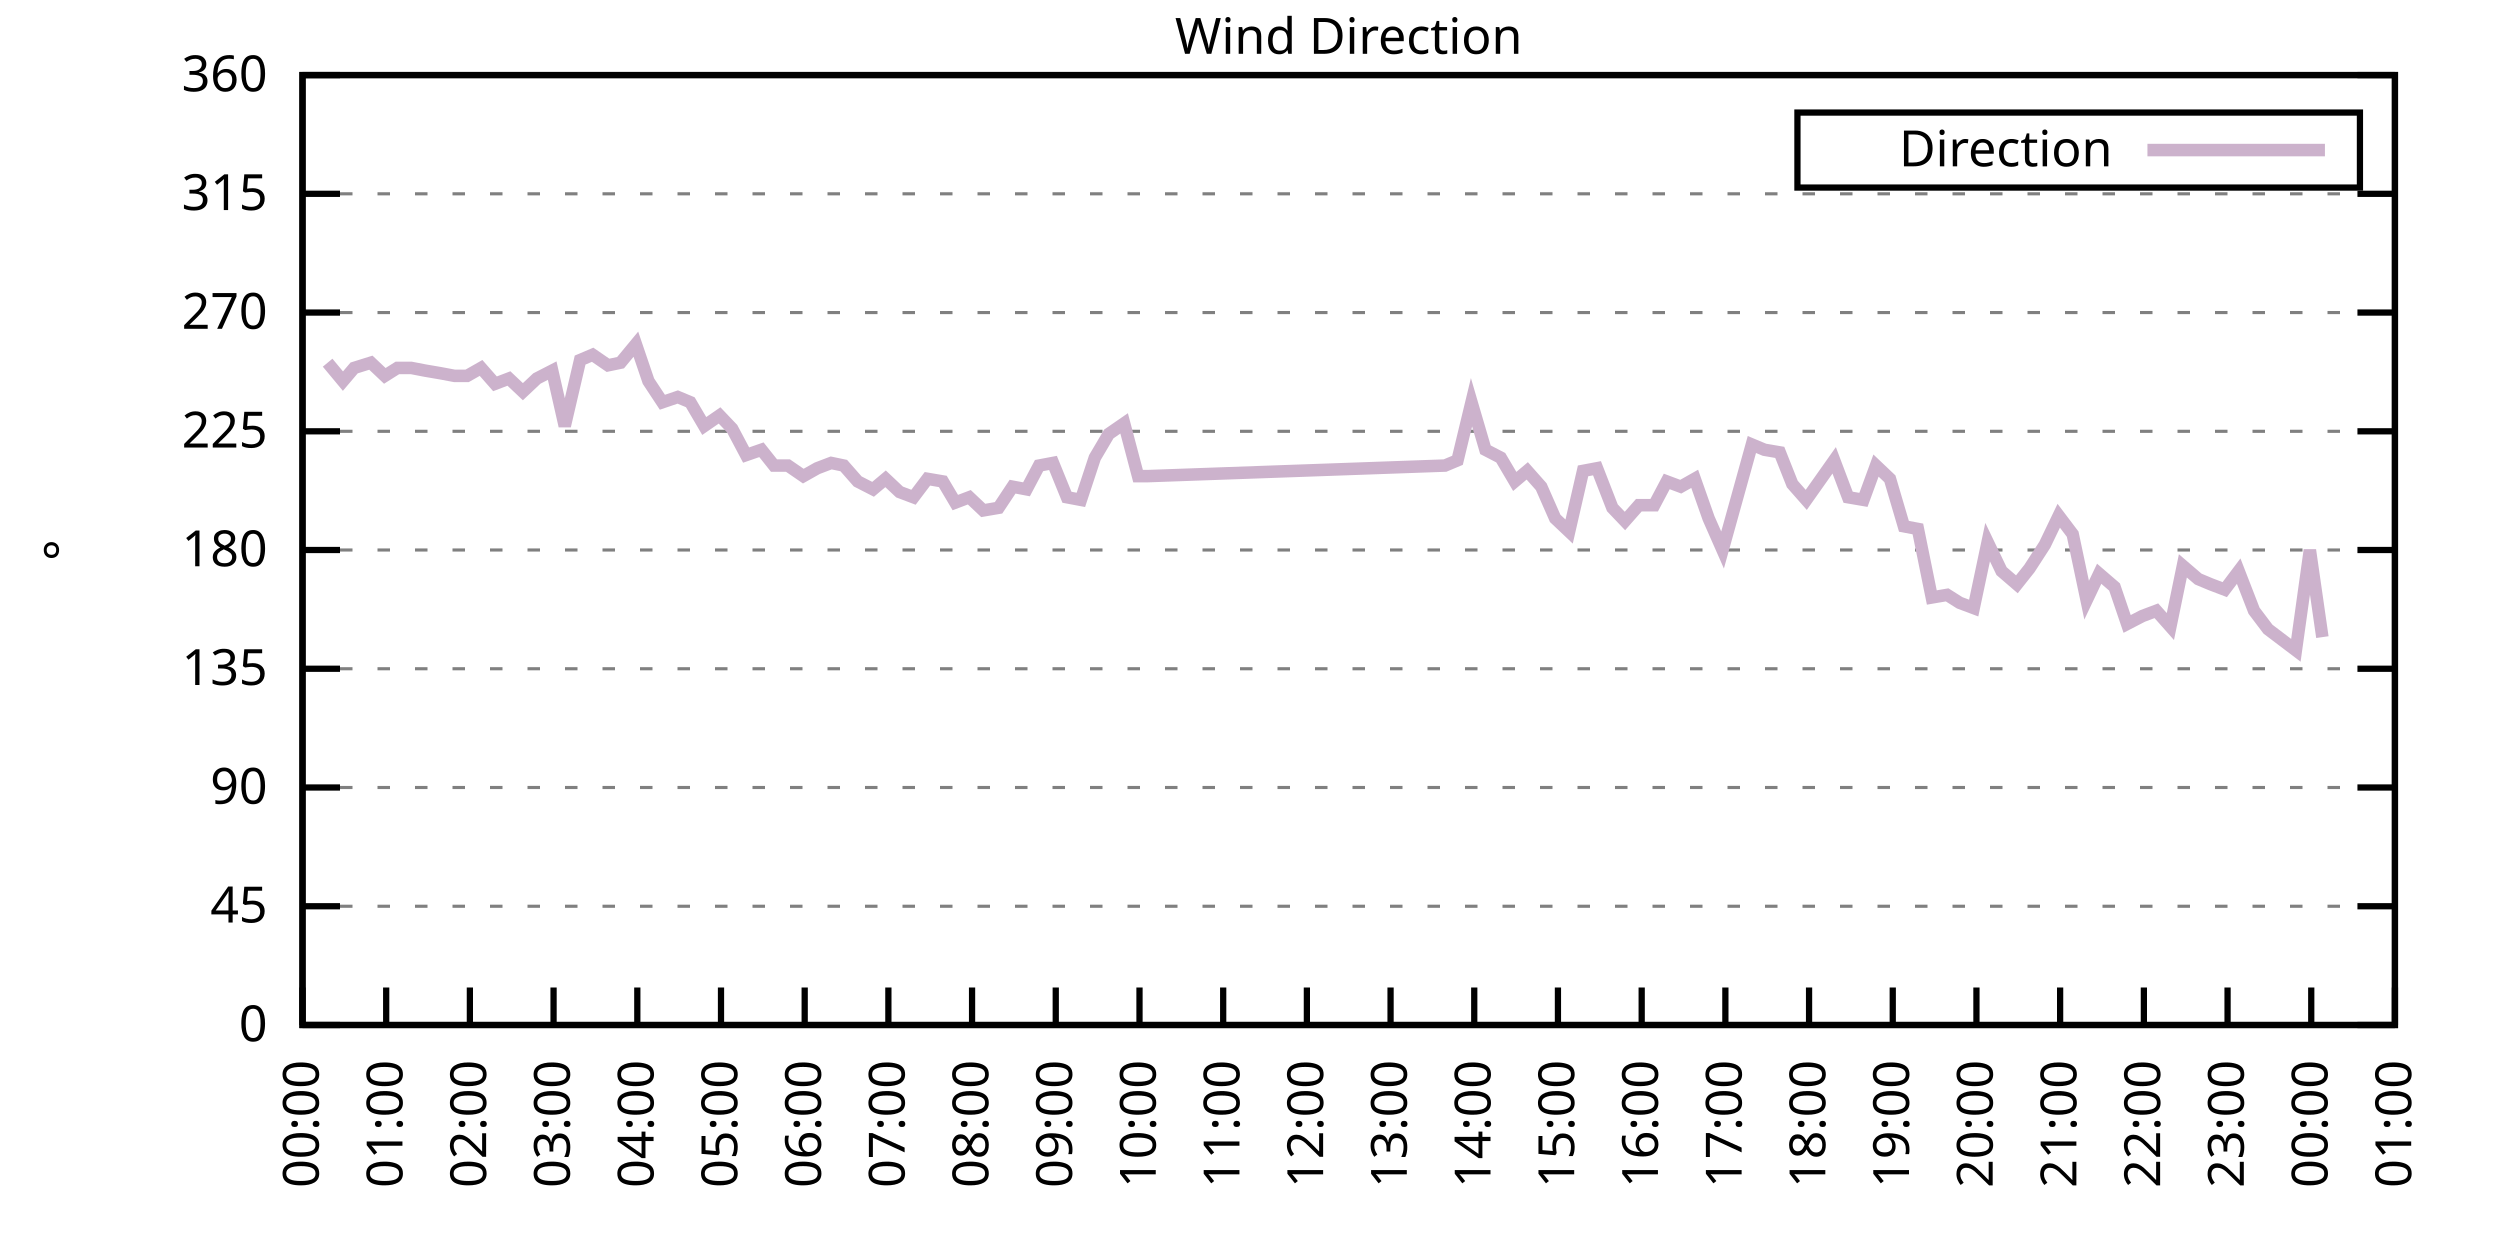
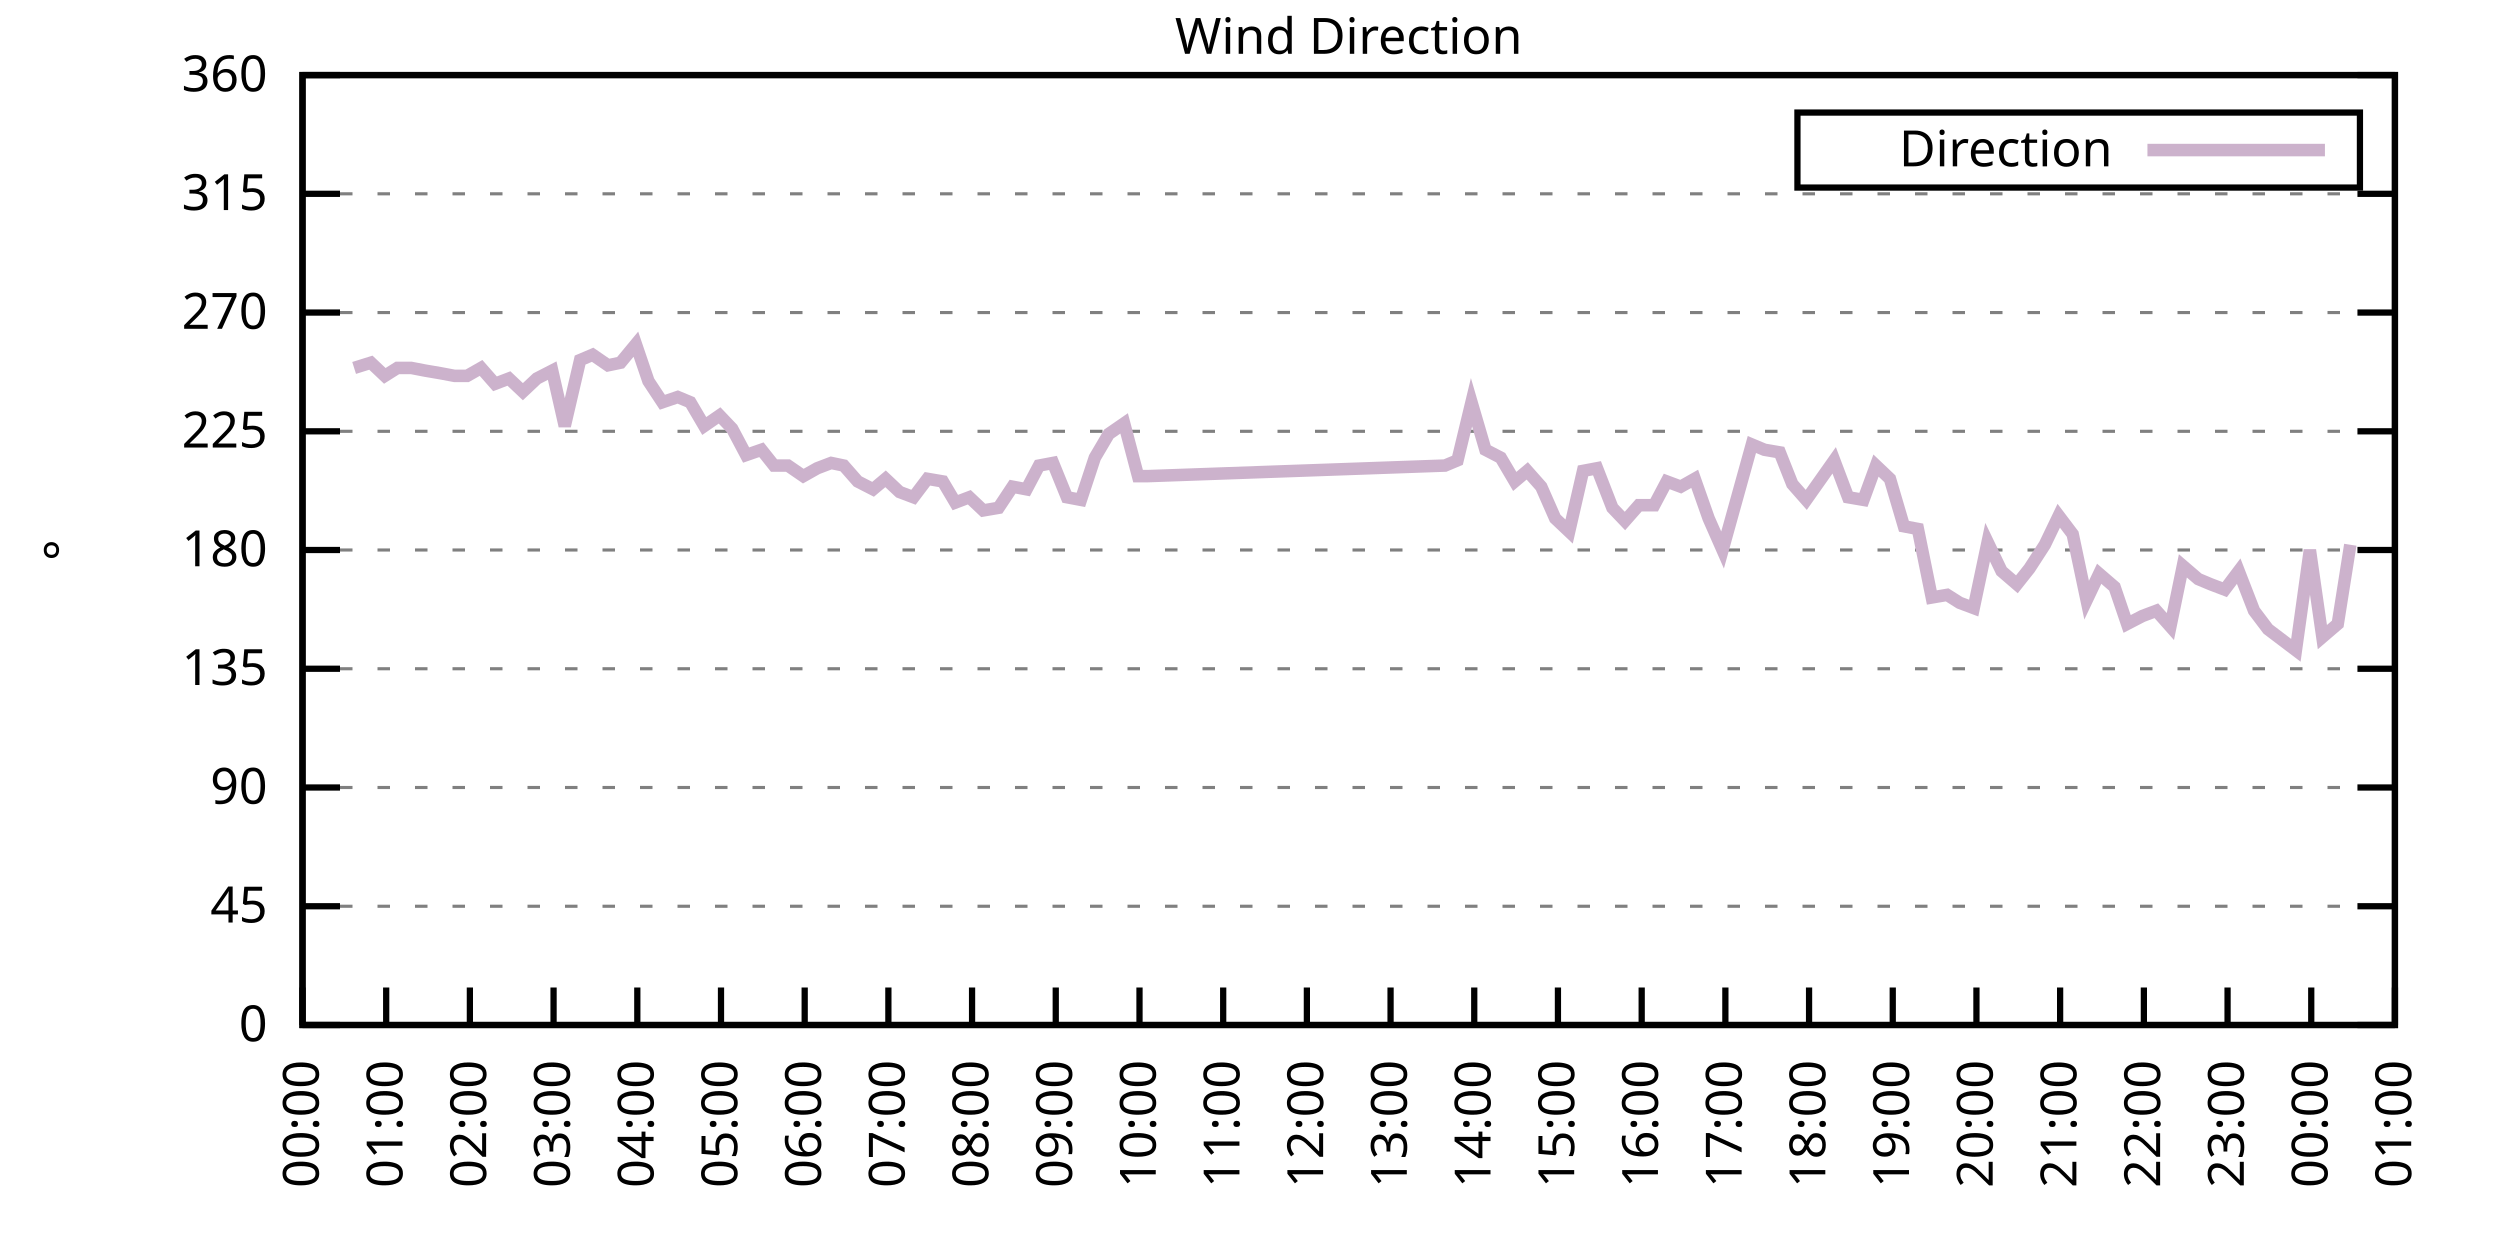
<svg xmlns="http://www.w3.org/2000/svg" xmlns:xlink="http://www.w3.org/1999/xlink" width="400" height="200" viewBox="0 0 400 200">
  <g id="gnuplot_canvas">
    <rect x="0" y="0" width="400" height="200" fill="none" />
    <defs>
      <circle id="gpDot" r="0.5" stroke-width="0.5" stroke="currentColor" />
      <path id="gpPt0" stroke-width="0.333" stroke="currentColor" d="M-1,0 h2 M0,-1 v2" />
      <path id="gpPt1" stroke-width="0.333" stroke="currentColor" d="M-1,-1 L1,1 M1,-1 L-1,1" />
      <path id="gpPt2" stroke-width="0.333" stroke="currentColor" d="M-1,0 L1,0 M0,-1 L0,1 M-1,-1 L1,1 M-1,1 L1,-1" />
      <rect id="gpPt3" stroke-width="0.333" stroke="currentColor" x="-1" y="-1" width="2" height="2" />
      <rect id="gpPt4" stroke-width="0.333" stroke="currentColor" fill="currentColor" x="-1" y="-1" width="2" height="2" />
      <circle id="gpPt5" stroke-width="0.333" stroke="currentColor" cx="0" cy="0" r="1" />
      <use xlink:href="#gpPt5" id="gpPt6" fill="currentColor" stroke="none" />
      <path id="gpPt7" stroke-width="0.333" stroke="currentColor" d="M0,-1.33 L-1.33,0.67 L1.33,0.67 z" />
      <use xlink:href="#gpPt7" id="gpPt8" fill="currentColor" stroke="none" />
      <use xlink:href="#gpPt7" id="gpPt9" stroke="currentColor" transform="rotate(180)" />
      <use xlink:href="#gpPt9" id="gpPt10" fill="currentColor" stroke="none" />
      <use xlink:href="#gpPt3" id="gpPt11" stroke="currentColor" transform="rotate(45)" />
      <use xlink:href="#gpPt11" id="gpPt12" fill="currentColor" stroke="none" />
      <path id="gpPt13" stroke-width="0.333" stroke="currentColor" d="M0,1.330 L1.265,0.411 L0.782,-1.067 L-0.782,-1.076 L-1.265,0.411 z" />
      <use xlink:href="#gpPt13" id="gpPt14" fill="currentColor" stroke="none" />
      <filter id="textbox" filterUnits="objectBoundingBox" x="0" y="0" height="1" width="1">
        <feFlood flood-color="white" flood-opacity="1" result="bgnd" />
        <feComposite in="SourceGraphic" in2="bgnd" operator="atop" />
      </filter>
      <filter id="greybox" filterUnits="objectBoundingBox" x="0" y="0" height="1" width="1">
        <feFlood flood-color="lightgrey" flood-opacity="1" result="grey" />
        <feComposite in="SourceGraphic" in2="grey" operator="atop" />
      </filter>
    </defs>
    <g fill="none" color="white" stroke="currentColor" stroke-width="1.00" stroke-linecap="butt" stroke-linejoin="miter">
</g>
    <g fill="none" color="black" stroke="currentColor" stroke-width="1.00" stroke-linecap="butt" stroke-linejoin="miter">
      <g stroke="none" shape-rendering="crispEdges">
        <polygon fill="rgb(255, 255, 255)" points="48.40,164.00 383.18,164.00 383.18,12.02 48.40,12.02 " />
      </g>
    </g>
    <g fill="none" color="black" stroke="currentColor" stroke-width="1.00" stroke-linecap="butt" stroke-linejoin="miter">
</g>
    <g fill="none" color="black" stroke="black" stroke-width="0.50" stroke-linecap="butt" stroke-linejoin="miter">
</g>
    <g fill="none" color="gray" stroke="currentColor" stroke-width="0.50" stroke-linecap="butt" stroke-linejoin="miter">
      <path stroke="gray" stroke-dasharray="2,4" class="gridline" d="M48.40,164.00 L383.19,164.00  " />
    </g>
    <g fill="none" color="gray" stroke="gray" stroke-width="1.00" stroke-linecap="butt" stroke-linejoin="miter">
</g>
    <g fill="none" color="black" stroke="currentColor" stroke-width="1.00" stroke-linecap="butt" stroke-linejoin="miter">
      <path stroke="black" d="M48.40,164.00 L54.40,164.00 M383.19,164.00 L377.19,164.00  " />
      <g transform="translate(42.80,166.60)" stroke="none" fill="black" font-family="Sans" font-size="8.00" text-anchor="end">
        <text>
          <tspan font-family="Sans"> 0</tspan>
        </text>
      </g>
    </g>
    <g fill="none" color="black" stroke="currentColor" stroke-width="1.00" stroke-linecap="butt" stroke-linejoin="miter">
</g>
    <g fill="none" color="black" stroke="black" stroke-width="0.50" stroke-linecap="butt" stroke-linejoin="miter">
</g>
    <g fill="none" color="gray" stroke="currentColor" stroke-width="0.50" stroke-linecap="butt" stroke-linejoin="miter">
      <path stroke="gray" stroke-dasharray="2,4" class="gridline" d="M48.40,145.00 L383.19,145.00  " />
    </g>
    <g fill="none" color="gray" stroke="gray" stroke-width="1.00" stroke-linecap="butt" stroke-linejoin="miter">
</g>
    <g fill="none" color="black" stroke="currentColor" stroke-width="1.00" stroke-linecap="butt" stroke-linejoin="miter">
      <path stroke="black" d="M48.40,145.00 L54.40,145.00 M383.19,145.00 L377.19,145.00  " />
      <g transform="translate(42.80,147.60)" stroke="none" fill="black" font-family="Sans" font-size="8.00" text-anchor="end">
        <text>
          <tspan font-family="Sans"> 45</tspan>
        </text>
      </g>
    </g>
    <g fill="none" color="black" stroke="currentColor" stroke-width="1.00" stroke-linecap="butt" stroke-linejoin="miter">
</g>
    <g fill="none" color="black" stroke="black" stroke-width="0.50" stroke-linecap="butt" stroke-linejoin="miter">
</g>
    <g fill="none" color="gray" stroke="currentColor" stroke-width="0.50" stroke-linecap="butt" stroke-linejoin="miter">
      <path stroke="gray" stroke-dasharray="2,4" class="gridline" d="M48.40,126.00 L383.19,126.00  " />
    </g>
    <g fill="none" color="gray" stroke="gray" stroke-width="1.00" stroke-linecap="butt" stroke-linejoin="miter">
</g>
    <g fill="none" color="black" stroke="currentColor" stroke-width="1.00" stroke-linecap="butt" stroke-linejoin="miter">
      <path stroke="black" d="M48.40,126.00 L54.40,126.00 M383.19,126.00 L377.19,126.00  " />
      <g transform="translate(42.80,128.60)" stroke="none" fill="black" font-family="Sans" font-size="8.00" text-anchor="end">
        <text>
          <tspan font-family="Sans"> 90</tspan>
        </text>
      </g>
    </g>
    <g fill="none" color="black" stroke="currentColor" stroke-width="1.00" stroke-linecap="butt" stroke-linejoin="miter">
</g>
    <g fill="none" color="black" stroke="black" stroke-width="0.50" stroke-linecap="butt" stroke-linejoin="miter">
</g>
    <g fill="none" color="gray" stroke="currentColor" stroke-width="0.50" stroke-linecap="butt" stroke-linejoin="miter">
      <path stroke="gray" stroke-dasharray="2,4" class="gridline" d="M48.40,107.00 L383.19,107.00  " />
    </g>
    <g fill="none" color="gray" stroke="gray" stroke-width="1.00" stroke-linecap="butt" stroke-linejoin="miter">
</g>
    <g fill="none" color="black" stroke="currentColor" stroke-width="1.00" stroke-linecap="butt" stroke-linejoin="miter">
      <path stroke="black" d="M48.40,107.00 L54.40,107.00 M383.19,107.00 L377.19,107.00  " />
      <g transform="translate(42.80,109.60)" stroke="none" fill="black" font-family="Sans" font-size="8.00" text-anchor="end">
        <text>
          <tspan font-family="Sans"> 135</tspan>
        </text>
      </g>
    </g>
    <g fill="none" color="black" stroke="currentColor" stroke-width="1.00" stroke-linecap="butt" stroke-linejoin="miter">
</g>
    <g fill="none" color="black" stroke="black" stroke-width="0.50" stroke-linecap="butt" stroke-linejoin="miter">
</g>
    <g fill="none" color="gray" stroke="currentColor" stroke-width="0.50" stroke-linecap="butt" stroke-linejoin="miter">
      <path stroke="gray" stroke-dasharray="2,4" class="gridline" d="M48.40,88.00 L383.19,88.00  " />
    </g>
    <g fill="none" color="gray" stroke="gray" stroke-width="1.00" stroke-linecap="butt" stroke-linejoin="miter">
</g>
    <g fill="none" color="black" stroke="currentColor" stroke-width="1.00" stroke-linecap="butt" stroke-linejoin="miter">
      <path stroke="black" d="M48.40,88.00 L54.40,88.00 M383.19,88.00 L377.19,88.00  " />
      <g transform="translate(42.80,90.60)" stroke="none" fill="black" font-family="Sans" font-size="8.00" text-anchor="end">
        <text>
          <tspan font-family="Sans"> 180</tspan>
        </text>
      </g>
    </g>
    <g fill="none" color="black" stroke="currentColor" stroke-width="1.00" stroke-linecap="butt" stroke-linejoin="miter">
</g>
    <g fill="none" color="black" stroke="black" stroke-width="0.50" stroke-linecap="butt" stroke-linejoin="miter">
</g>
    <g fill="none" color="gray" stroke="currentColor" stroke-width="0.50" stroke-linecap="butt" stroke-linejoin="miter">
      <path stroke="gray" stroke-dasharray="2,4" class="gridline" d="M48.40,69.01 L383.19,69.01  " />
    </g>
    <g fill="none" color="gray" stroke="gray" stroke-width="1.00" stroke-linecap="butt" stroke-linejoin="miter">
</g>
    <g fill="none" color="black" stroke="currentColor" stroke-width="1.00" stroke-linecap="butt" stroke-linejoin="miter">
      <path stroke="black" d="M48.40,69.01 L54.40,69.01 M383.19,69.01 L377.19,69.01  " />
      <g transform="translate(42.80,71.61)" stroke="none" fill="black" font-family="Sans" font-size="8.00" text-anchor="end">
        <text>
          <tspan font-family="Sans"> 225</tspan>
        </text>
      </g>
    </g>
    <g fill="none" color="black" stroke="currentColor" stroke-width="1.00" stroke-linecap="butt" stroke-linejoin="miter">
</g>
    <g fill="none" color="black" stroke="black" stroke-width="0.50" stroke-linecap="butt" stroke-linejoin="miter">
</g>
    <g fill="none" color="gray" stroke="currentColor" stroke-width="0.50" stroke-linecap="butt" stroke-linejoin="miter">
      <path stroke="gray" stroke-dasharray="2,4" class="gridline" d="M48.40,50.01 L383.19,50.01  " />
    </g>
    <g fill="none" color="gray" stroke="gray" stroke-width="1.00" stroke-linecap="butt" stroke-linejoin="miter">
</g>
    <g fill="none" color="black" stroke="currentColor" stroke-width="1.00" stroke-linecap="butt" stroke-linejoin="miter">
      <path stroke="black" d="M48.40,50.01 L54.40,50.01 M383.19,50.01 L377.19,50.01  " />
      <g transform="translate(42.80,52.61)" stroke="none" fill="black" font-family="Sans" font-size="8.00" text-anchor="end">
        <text>
          <tspan font-family="Sans"> 270</tspan>
        </text>
      </g>
    </g>
    <g fill="none" color="black" stroke="currentColor" stroke-width="1.00" stroke-linecap="butt" stroke-linejoin="miter">
</g>
    <g fill="none" color="black" stroke="black" stroke-width="0.50" stroke-linecap="butt" stroke-linejoin="miter">
</g>
    <g fill="none" color="gray" stroke="currentColor" stroke-width="0.50" stroke-linecap="butt" stroke-linejoin="miter">
      <path stroke="gray" stroke-dasharray="2,4" class="gridline" d="M48.40,31.01 L383.19,31.01  " />
    </g>
    <g fill="none" color="gray" stroke="gray" stroke-width="1.00" stroke-linecap="butt" stroke-linejoin="miter">
</g>
    <g fill="none" color="black" stroke="currentColor" stroke-width="1.00" stroke-linecap="butt" stroke-linejoin="miter">
      <path stroke="black" d="M48.40,31.01 L54.40,31.01 M383.19,31.01 L377.19,31.01  " />
      <g transform="translate(42.80,33.61)" stroke="none" fill="black" font-family="Sans" font-size="8.00" text-anchor="end">
        <text>
          <tspan font-family="Sans"> 315</tspan>
        </text>
      </g>
    </g>
    <g fill="none" color="black" stroke="currentColor" stroke-width="1.00" stroke-linecap="butt" stroke-linejoin="miter">
</g>
    <g fill="none" color="black" stroke="black" stroke-width="0.50" stroke-linecap="butt" stroke-linejoin="miter">
</g>
    <g fill="none" color="gray" stroke="currentColor" stroke-width="0.50" stroke-linecap="butt" stroke-linejoin="miter">
      <path stroke="gray" stroke-dasharray="2,4" class="gridline" d="M48.40,12.01 L383.19,12.01  " />
    </g>
    <g fill="none" color="gray" stroke="gray" stroke-width="1.00" stroke-linecap="butt" stroke-linejoin="miter">
</g>
    <g fill="none" color="black" stroke="currentColor" stroke-width="1.00" stroke-linecap="butt" stroke-linejoin="miter">
      <path stroke="black" d="M48.40,12.01 L54.40,12.01 M383.19,12.01 L377.19,12.01  " />
      <g transform="translate(42.80,14.61)" stroke="none" fill="black" font-family="Sans" font-size="8.00" text-anchor="end">
        <text>
          <tspan font-family="Sans"> 360</tspan>
        </text>
      </g>
    </g>
    <g fill="none" color="black" stroke="currentColor" stroke-width="1.00" stroke-linecap="butt" stroke-linejoin="miter">
      <path stroke="black" d="M48.40,164.00 L48.40,158.00  " />
      <g transform="translate(51.00,169.60) rotate(270.00)" stroke="none" fill="black" font-family="Sans" font-size="8.00" text-anchor="end">
        <text>
          <tspan font-family="Sans">00:00</tspan>
        </text>
      </g>
    </g>
    <g fill="none" color="black" stroke="currentColor" stroke-width="1.00" stroke-linecap="butt" stroke-linejoin="miter">
      <path stroke="black" d="M61.79,164.00 L61.79,158.00  " />
      <g transform="translate(64.39,169.60) rotate(270.00)" stroke="none" fill="black" font-family="Sans" font-size="8.00" text-anchor="end">
        <text>
          <tspan font-family="Sans">01:00</tspan>
        </text>
      </g>
    </g>
    <g fill="none" color="black" stroke="currentColor" stroke-width="1.00" stroke-linecap="butt" stroke-linejoin="miter">
      <path stroke="black" d="M75.18,164.00 L75.18,158.00  " />
      <g transform="translate(77.78,169.60) rotate(270.00)" stroke="none" fill="black" font-family="Sans" font-size="8.00" text-anchor="end">
        <text>
          <tspan font-family="Sans">02:00</tspan>
        </text>
      </g>
    </g>
    <g fill="none" color="black" stroke="currentColor" stroke-width="1.00" stroke-linecap="butt" stroke-linejoin="miter">
      <path stroke="black" d="M88.57,164.00 L88.57,158.00  " />
      <g transform="translate(91.17,169.60) rotate(270.00)" stroke="none" fill="black" font-family="Sans" font-size="8.00" text-anchor="end">
        <text>
          <tspan font-family="Sans">03:00</tspan>
        </text>
      </g>
    </g>
    <g fill="none" color="black" stroke="currentColor" stroke-width="1.00" stroke-linecap="butt" stroke-linejoin="miter">
      <path stroke="black" d="M101.97,164.00 L101.97,158.00  " />
      <g transform="translate(104.57,169.60) rotate(270.00)" stroke="none" fill="black" font-family="Sans" font-size="8.00" text-anchor="end">
        <text>
          <tspan font-family="Sans">04:00</tspan>
        </text>
      </g>
    </g>
    <g fill="none" color="black" stroke="currentColor" stroke-width="1.00" stroke-linecap="butt" stroke-linejoin="miter">
      <path stroke="black" d="M115.36,164.00 L115.36,158.00  " />
      <g transform="translate(117.96,169.60) rotate(270.00)" stroke="none" fill="black" font-family="Sans" font-size="8.00" text-anchor="end">
        <text>
          <tspan font-family="Sans">05:00</tspan>
        </text>
      </g>
    </g>
    <g fill="none" color="black" stroke="currentColor" stroke-width="1.00" stroke-linecap="butt" stroke-linejoin="miter">
      <path stroke="black" d="M128.75,164.00 L128.75,158.00  " />
      <g transform="translate(131.35,169.60) rotate(270.00)" stroke="none" fill="black" font-family="Sans" font-size="8.00" text-anchor="end">
        <text>
          <tspan font-family="Sans">06:00</tspan>
        </text>
      </g>
    </g>
    <g fill="none" color="black" stroke="currentColor" stroke-width="1.00" stroke-linecap="butt" stroke-linejoin="miter">
      <path stroke="black" d="M142.14,164.00 L142.14,158.00  " />
      <g transform="translate(144.74,169.60) rotate(270.00)" stroke="none" fill="black" font-family="Sans" font-size="8.00" text-anchor="end">
        <text>
          <tspan font-family="Sans">07:00</tspan>
        </text>
      </g>
    </g>
    <g fill="none" color="black" stroke="currentColor" stroke-width="1.00" stroke-linecap="butt" stroke-linejoin="miter">
      <path stroke="black" d="M155.53,164.00 L155.53,158.00  " />
      <g transform="translate(158.13,169.60) rotate(270.00)" stroke="none" fill="black" font-family="Sans" font-size="8.00" text-anchor="end">
        <text>
          <tspan font-family="Sans">08:00</tspan>
        </text>
      </g>
    </g>
    <g fill="none" color="black" stroke="currentColor" stroke-width="1.00" stroke-linecap="butt" stroke-linejoin="miter">
      <path stroke="black" d="M168.92,164.00 L168.92,158.00  " />
      <g transform="translate(171.52,169.60) rotate(270.00)" stroke="none" fill="black" font-family="Sans" font-size="8.00" text-anchor="end">
        <text>
          <tspan font-family="Sans">09:00</tspan>
        </text>
      </g>
    </g>
    <g fill="none" color="black" stroke="currentColor" stroke-width="1.00" stroke-linecap="butt" stroke-linejoin="miter">
      <path stroke="black" d="M182.32,164.00 L182.32,158.00  " />
      <g transform="translate(184.92,169.60) rotate(270.00)" stroke="none" fill="black" font-family="Sans" font-size="8.00" text-anchor="end">
        <text>
          <tspan font-family="Sans">10:00</tspan>
        </text>
      </g>
    </g>
    <g fill="none" color="black" stroke="currentColor" stroke-width="1.00" stroke-linecap="butt" stroke-linejoin="miter">
      <path stroke="black" d="M195.71,164.00 L195.71,158.00  " />
      <g transform="translate(198.31,169.60) rotate(270.00)" stroke="none" fill="black" font-family="Sans" font-size="8.00" text-anchor="end">
        <text>
          <tspan font-family="Sans">11:00</tspan>
        </text>
      </g>
    </g>
    <g fill="none" color="black" stroke="currentColor" stroke-width="1.00" stroke-linecap="butt" stroke-linejoin="miter">
      <path stroke="black" d="M209.10,164.00 L209.10,158.00  " />
      <g transform="translate(211.70,169.60) rotate(270.00)" stroke="none" fill="black" font-family="Sans" font-size="8.00" text-anchor="end">
        <text>
          <tspan font-family="Sans">12:00</tspan>
        </text>
      </g>
    </g>
    <g fill="none" color="black" stroke="currentColor" stroke-width="1.00" stroke-linecap="butt" stroke-linejoin="miter">
      <path stroke="black" d="M222.49,164.00 L222.49,158.00  " />
      <g transform="translate(225.09,169.60) rotate(270.00)" stroke="none" fill="black" font-family="Sans" font-size="8.00" text-anchor="end">
        <text>
          <tspan font-family="Sans">13:00</tspan>
        </text>
      </g>
    </g>
    <g fill="none" color="black" stroke="currentColor" stroke-width="1.00" stroke-linecap="butt" stroke-linejoin="miter">
      <path stroke="black" d="M235.88,164.00 L235.88,158.00  " />
      <g transform="translate(238.48,169.60) rotate(270.00)" stroke="none" fill="black" font-family="Sans" font-size="8.00" text-anchor="end">
        <text>
          <tspan font-family="Sans">14:00</tspan>
        </text>
      </g>
    </g>
    <g fill="none" color="black" stroke="currentColor" stroke-width="1.00" stroke-linecap="butt" stroke-linejoin="miter">
      <path stroke="black" d="M249.27,164.00 L249.27,158.00  " />
      <g transform="translate(251.87,169.60) rotate(270.00)" stroke="none" fill="black" font-family="Sans" font-size="8.00" text-anchor="end">
        <text>
          <tspan font-family="Sans">15:00</tspan>
        </text>
      </g>
    </g>
    <g fill="none" color="black" stroke="currentColor" stroke-width="1.00" stroke-linecap="butt" stroke-linejoin="miter">
      <path stroke="black" d="M262.67,164.00 L262.67,158.00  " />
      <g transform="translate(265.27,169.60) rotate(270.00)" stroke="none" fill="black" font-family="Sans" font-size="8.00" text-anchor="end">
        <text>
          <tspan font-family="Sans">16:00</tspan>
        </text>
      </g>
    </g>
    <g fill="none" color="black" stroke="currentColor" stroke-width="1.00" stroke-linecap="butt" stroke-linejoin="miter">
      <path stroke="black" d="M276.06,164.00 L276.06,158.00  " />
      <g transform="translate(278.66,169.60) rotate(270.00)" stroke="none" fill="black" font-family="Sans" font-size="8.00" text-anchor="end">
        <text>
          <tspan font-family="Sans">17:00</tspan>
        </text>
      </g>
    </g>
    <g fill="none" color="black" stroke="currentColor" stroke-width="1.00" stroke-linecap="butt" stroke-linejoin="miter">
      <path stroke="black" d="M289.45,164.00 L289.45,158.00  " />
      <g transform="translate(292.05,169.60) rotate(270.00)" stroke="none" fill="black" font-family="Sans" font-size="8.00" text-anchor="end">
        <text>
          <tspan font-family="Sans">18:00</tspan>
        </text>
      </g>
    </g>
    <g fill="none" color="black" stroke="currentColor" stroke-width="1.00" stroke-linecap="butt" stroke-linejoin="miter">
      <path stroke="black" d="M302.84,164.00 L302.84,158.00  " />
      <g transform="translate(305.44,169.60) rotate(270.00)" stroke="none" fill="black" font-family="Sans" font-size="8.00" text-anchor="end">
        <text>
          <tspan font-family="Sans">19:00</tspan>
        </text>
      </g>
    </g>
    <g fill="none" color="black" stroke="currentColor" stroke-width="1.00" stroke-linecap="butt" stroke-linejoin="miter">
      <path stroke="black" d="M316.23,164.00 L316.23,158.00  " />
      <g transform="translate(318.83,169.60) rotate(270.00)" stroke="none" fill="black" font-family="Sans" font-size="8.00" text-anchor="end">
        <text>
          <tspan font-family="Sans">20:00</tspan>
        </text>
      </g>
    </g>
    <g fill="none" color="black" stroke="currentColor" stroke-width="1.00" stroke-linecap="butt" stroke-linejoin="miter">
      <path stroke="black" d="M329.62,164.00 L329.62,158.00  " />
      <g transform="translate(332.22,169.60) rotate(270.00)" stroke="none" fill="black" font-family="Sans" font-size="8.00" text-anchor="end">
        <text>
          <tspan font-family="Sans">21:00</tspan>
        </text>
      </g>
    </g>
    <g fill="none" color="black" stroke="currentColor" stroke-width="1.00" stroke-linecap="butt" stroke-linejoin="miter">
      <path stroke="black" d="M343.02,164.00 L343.02,158.00  " />
      <g transform="translate(345.62,169.60) rotate(270.00)" stroke="none" fill="black" font-family="Sans" font-size="8.00" text-anchor="end">
        <text>
          <tspan font-family="Sans">22:00</tspan>
        </text>
      </g>
    </g>
    <g fill="none" color="black" stroke="currentColor" stroke-width="1.00" stroke-linecap="butt" stroke-linejoin="miter">
      <path stroke="black" d="M356.41,164.00 L356.41,158.00  " />
      <g transform="translate(359.01,169.60) rotate(270.00)" stroke="none" fill="black" font-family="Sans" font-size="8.00" text-anchor="end">
        <text>
          <tspan font-family="Sans">23:00</tspan>
        </text>
      </g>
    </g>
    <g fill="none" color="black" stroke="currentColor" stroke-width="1.00" stroke-linecap="butt" stroke-linejoin="miter">
      <path stroke="black" d="M369.80,164.00 L369.80,158.00  " />
      <g transform="translate(372.40,169.60) rotate(270.00)" stroke="none" fill="black" font-family="Sans" font-size="8.00" text-anchor="end">
        <text>
          <tspan font-family="Sans">00:00</tspan>
        </text>
      </g>
    </g>
    <g fill="none" color="black" stroke="currentColor" stroke-width="1.00" stroke-linecap="butt" stroke-linejoin="miter">
      <path stroke="black" d="M383.19,164.00 L383.19,158.00  " />
      <g transform="translate(385.79,169.60) rotate(270.00)" stroke="none" fill="black" font-family="Sans" font-size="8.00" text-anchor="end">
        <text>
          <tspan font-family="Sans">01:00</tspan>
        </text>
      </g>
    </g>
    <g fill="none" color="black" stroke="currentColor" stroke-width="1.00" stroke-linecap="butt" stroke-linejoin="miter">
</g>
    <g fill="none" color="black" stroke="currentColor" stroke-width="1.00" stroke-linecap="butt" stroke-linejoin="miter">
      <path stroke="black" d="M48.40,12.01 L48.40,164.00 L383.19,164.00 L383.19,12.01 L48.40,12.01 Z  " />
    </g>
    <g fill="none" color="black" stroke="currentColor" stroke-width="1.00" stroke-linecap="butt" stroke-linejoin="miter">
</g>
    <g fill="none" color="black" stroke="currentColor" stroke-width="1.00" stroke-linecap="butt" stroke-linejoin="miter">
      <path stroke="black" d="M287.59,30.01 L287.59,18.01 L377.59,18.01 L377.59,30.01 L287.59,30.01 Z  " />
    </g>
    <g id="Wind_direction_plot_1">
      <g fill="none" color="white" stroke="black" stroke-width="2.00" stroke-linecap="butt" stroke-linejoin="miter">
</g>
      <g fill="none" color="black" stroke="currentColor" stroke-width="2.00" stroke-linecap="butt" stroke-linejoin="miter">
        <g transform="translate(337.99,26.61)" stroke="none" fill="black" font-family="Sans" font-size="8.00" text-anchor="end">
          <text>
            <tspan font-family="Sans">Direction</tspan>
          </text>
        </g>
      </g>
      <g fill="none" color="black" stroke="currentColor" stroke-width="2.00" stroke-linecap="butt" stroke-linejoin="miter">
-         <path stroke="rgb(204, 178, 204)" d="M343.59,24.01 L371.99,24.01 M52.42,58.03 L54.87,60.98 L56.66,58.87 L59.34,58.03 L61.57,60.14 L63.58,58.87   L65.81,58.87 L68.04,59.30 L70.50,59.72 L72.73,60.14 L74.74,60.14 L76.97,58.87 L79.20,61.41 L81.43,60.56   L83.66,62.67 L85.90,60.56 L88.35,59.30 L90.36,68.16 L92.82,57.61 L94.82,56.76 L97.28,58.45 L99.29,58.03   L101.74,55.07 L103.75,60.98 L105.98,64.36 L108.44,63.52 L110.45,64.36 L112.68,68.16 L115.13,66.47 L117.14,68.58   L119.38,72.81 L121.83,71.96 L123.84,74.49 L126.07,74.49 L128.53,76.18 L130.76,74.92 L132.99,74.07 L135.00,74.49   L137.23,77.03 L139.69,78.29 L141.69,76.61 L143.93,78.72 L146.16,79.56 L148.39,76.61 L150.85,77.03 L152.85,80.41   L155.09,79.56 L157.32,81.67 L159.77,81.25 L162.01,77.87 L164.24,78.29 L166.25,74.49 L168.48,74.07 L170.71,79.56   L172.94,79.98 L175.17,73.23 L177.41,69.43 L179.86,67.74 L182.09,76.18 L183.66,76.18 L231.20,74.49 L233.20,73.65   L235.44,64.36 L237.67,71.96 L240.12,73.23 L242.36,77.03 L244.36,75.34 L246.60,77.87 L248.83,82.94 L251.06,85.05   L253.29,75.34 L255.52,74.92 L257.98,81.25 L259.99,83.36 L262.22,80.83 L264.67,80.83 L266.68,77.03 L268.92,77.87   L271.15,76.61 L273.38,82.94 L275.61,88.00 L277.84,79.98 L280.30,71.12 L282.31,71.96 L284.76,72.38 L286.77,77.45   L289.00,79.98 L293.47,73.65 L295.70,79.56 L298.15,79.98 L300.16,74.49 L302.39,76.61 L304.63,84.21 L306.86,84.63   L309.09,95.60 L311.54,95.18 L313.55,96.45 L315.79,97.29 L318.02,86.74 L320.25,91.38 L322.70,93.49 L324.71,90.96   L327.17,87.16 L329.40,82.52 L331.63,85.47 L333.86,96.03 L335.87,91.80 L338.33,93.92 L340.34,99.83 L342.79,98.56   L345.02,97.72 L347.26,100.25 L349.26,90.54 L351.72,92.65 L353.73,93.49 L355.96,94.34 L358.19,91.38 L360.65,97.72   L362.88,100.67 L367.34,104.05 L369.58,88.00 L371.58,101.94  " />
+         <path stroke="rgb(204, 178, 204)" d="M343.59,24.01 L371.99,24.01 M56.66,58.87 L59.34,58.03 L61.57,60.14 L63.58,58.87 L65.81,58.87 L68.04,59.30   L70.50,59.72 L72.73,60.14 L74.74,60.14 L76.97,58.87 L79.20,61.41 L81.43,60.56 L83.66,62.67 L85.90,60.56   L88.35,59.30 L90.36,68.16 L92.82,57.61 L94.82,56.76 L97.28,58.45 L99.29,58.03 L101.74,55.07 L103.75,60.98   L105.98,64.36 L108.44,63.52 L110.45,64.36 L112.68,68.16 L115.13,66.47 L117.14,68.58 L119.38,72.81 L121.83,71.96   L123.84,74.49 L126.07,74.49 L128.53,76.18 L130.76,74.92 L132.99,74.07 L135.00,74.49 L137.23,77.03 L139.69,78.29   L141.69,76.61 L143.93,78.72 L146.16,79.56 L148.39,76.61 L150.85,77.03 L152.85,80.41 L155.09,79.56 L157.32,81.67   L159.77,81.25 L162.01,77.87 L164.24,78.29 L166.25,74.49 L168.48,74.07 L170.71,79.56 L172.94,79.98 L175.17,73.23   L177.41,69.43 L179.86,67.74 L182.09,76.18 L183.66,76.18 L231.20,74.49 L233.20,73.65 L235.44,64.36 L237.67,71.96   L240.12,73.23 L242.36,77.03 L244.36,75.34 L246.60,77.87 L248.83,82.94 L251.06,85.05 L253.29,75.34 L255.52,74.92   L257.98,81.25 L259.99,83.36 L262.22,80.83 L264.67,80.83 L266.68,77.03 L268.92,77.87 L271.15,76.61 L273.38,82.94   L275.61,88.00 L277.84,79.98 L280.30,71.12 L282.31,71.96 L284.76,72.38 L286.77,77.45 L289.00,79.98 L293.47,73.65   L295.70,79.56 L298.15,79.98 L300.16,74.49 L302.39,76.61 L304.63,84.21 L306.86,84.63 L309.09,95.60 L311.54,95.18   L313.55,96.45 L315.79,97.29 L318.02,86.74 L320.25,91.38 L322.70,93.49 L324.71,90.96 L327.17,87.16 L329.40,82.52   L331.63,85.47 L333.86,96.03 L335.87,91.80 L338.33,93.92 L340.34,99.83 L342.79,98.56 L345.02,97.72 L347.26,100.25   L349.26,90.54 L351.72,92.65 L353.73,93.49 L355.96,94.34 L358.19,91.38 L360.65,97.72 L362.88,100.67 L367.34,104.05   L369.58,88.00 L371.58,101.94 L374.04,99.83 L376.05,87.16  " />
      </g>
    </g>
    <g fill="none" color="black" stroke="currentColor" stroke-width="2.00" stroke-linecap="butt" stroke-linejoin="miter">
</g>
    <g fill="none" color="black" stroke="black" stroke-width="1.00" stroke-linecap="butt" stroke-linejoin="miter">
</g>
    <g fill="none" color="black" stroke="currentColor" stroke-width="1.00" stroke-linecap="butt" stroke-linejoin="miter">
      <path stroke="black" d="M48.40,12.01 L48.40,164.00 L383.19,164.00 L383.19,12.01 L48.40,12.01 Z  " />
      <g transform="translate(12.80,88.01) rotate(270.00)" stroke="none" fill="black" font-family="Sans" font-size="8.00" text-anchor="middle">
        <text>
          <tspan font-family="Sans">°</tspan>
        </text>
      </g>
    </g>
    <g fill="none" color="black" stroke="currentColor" stroke-width="1.00" stroke-linecap="butt" stroke-linejoin="miter">
</g>
    <g fill="none" color="black" stroke="currentColor" stroke-width="1.00" stroke-linecap="butt" stroke-linejoin="miter">
      <g transform="translate(215.79,8.61)" stroke="none" fill="black" font-family="Sans" font-size="8.00" text-anchor="middle">
        <text>
          <tspan font-family="Sans">Wind Direction</tspan>
        </text>
      </g>
    </g>
    <g fill="none" color="black" stroke="currentColor" stroke-width="1.00" stroke-linecap="butt" stroke-linejoin="miter">
</g>
  </g>
</svg>
